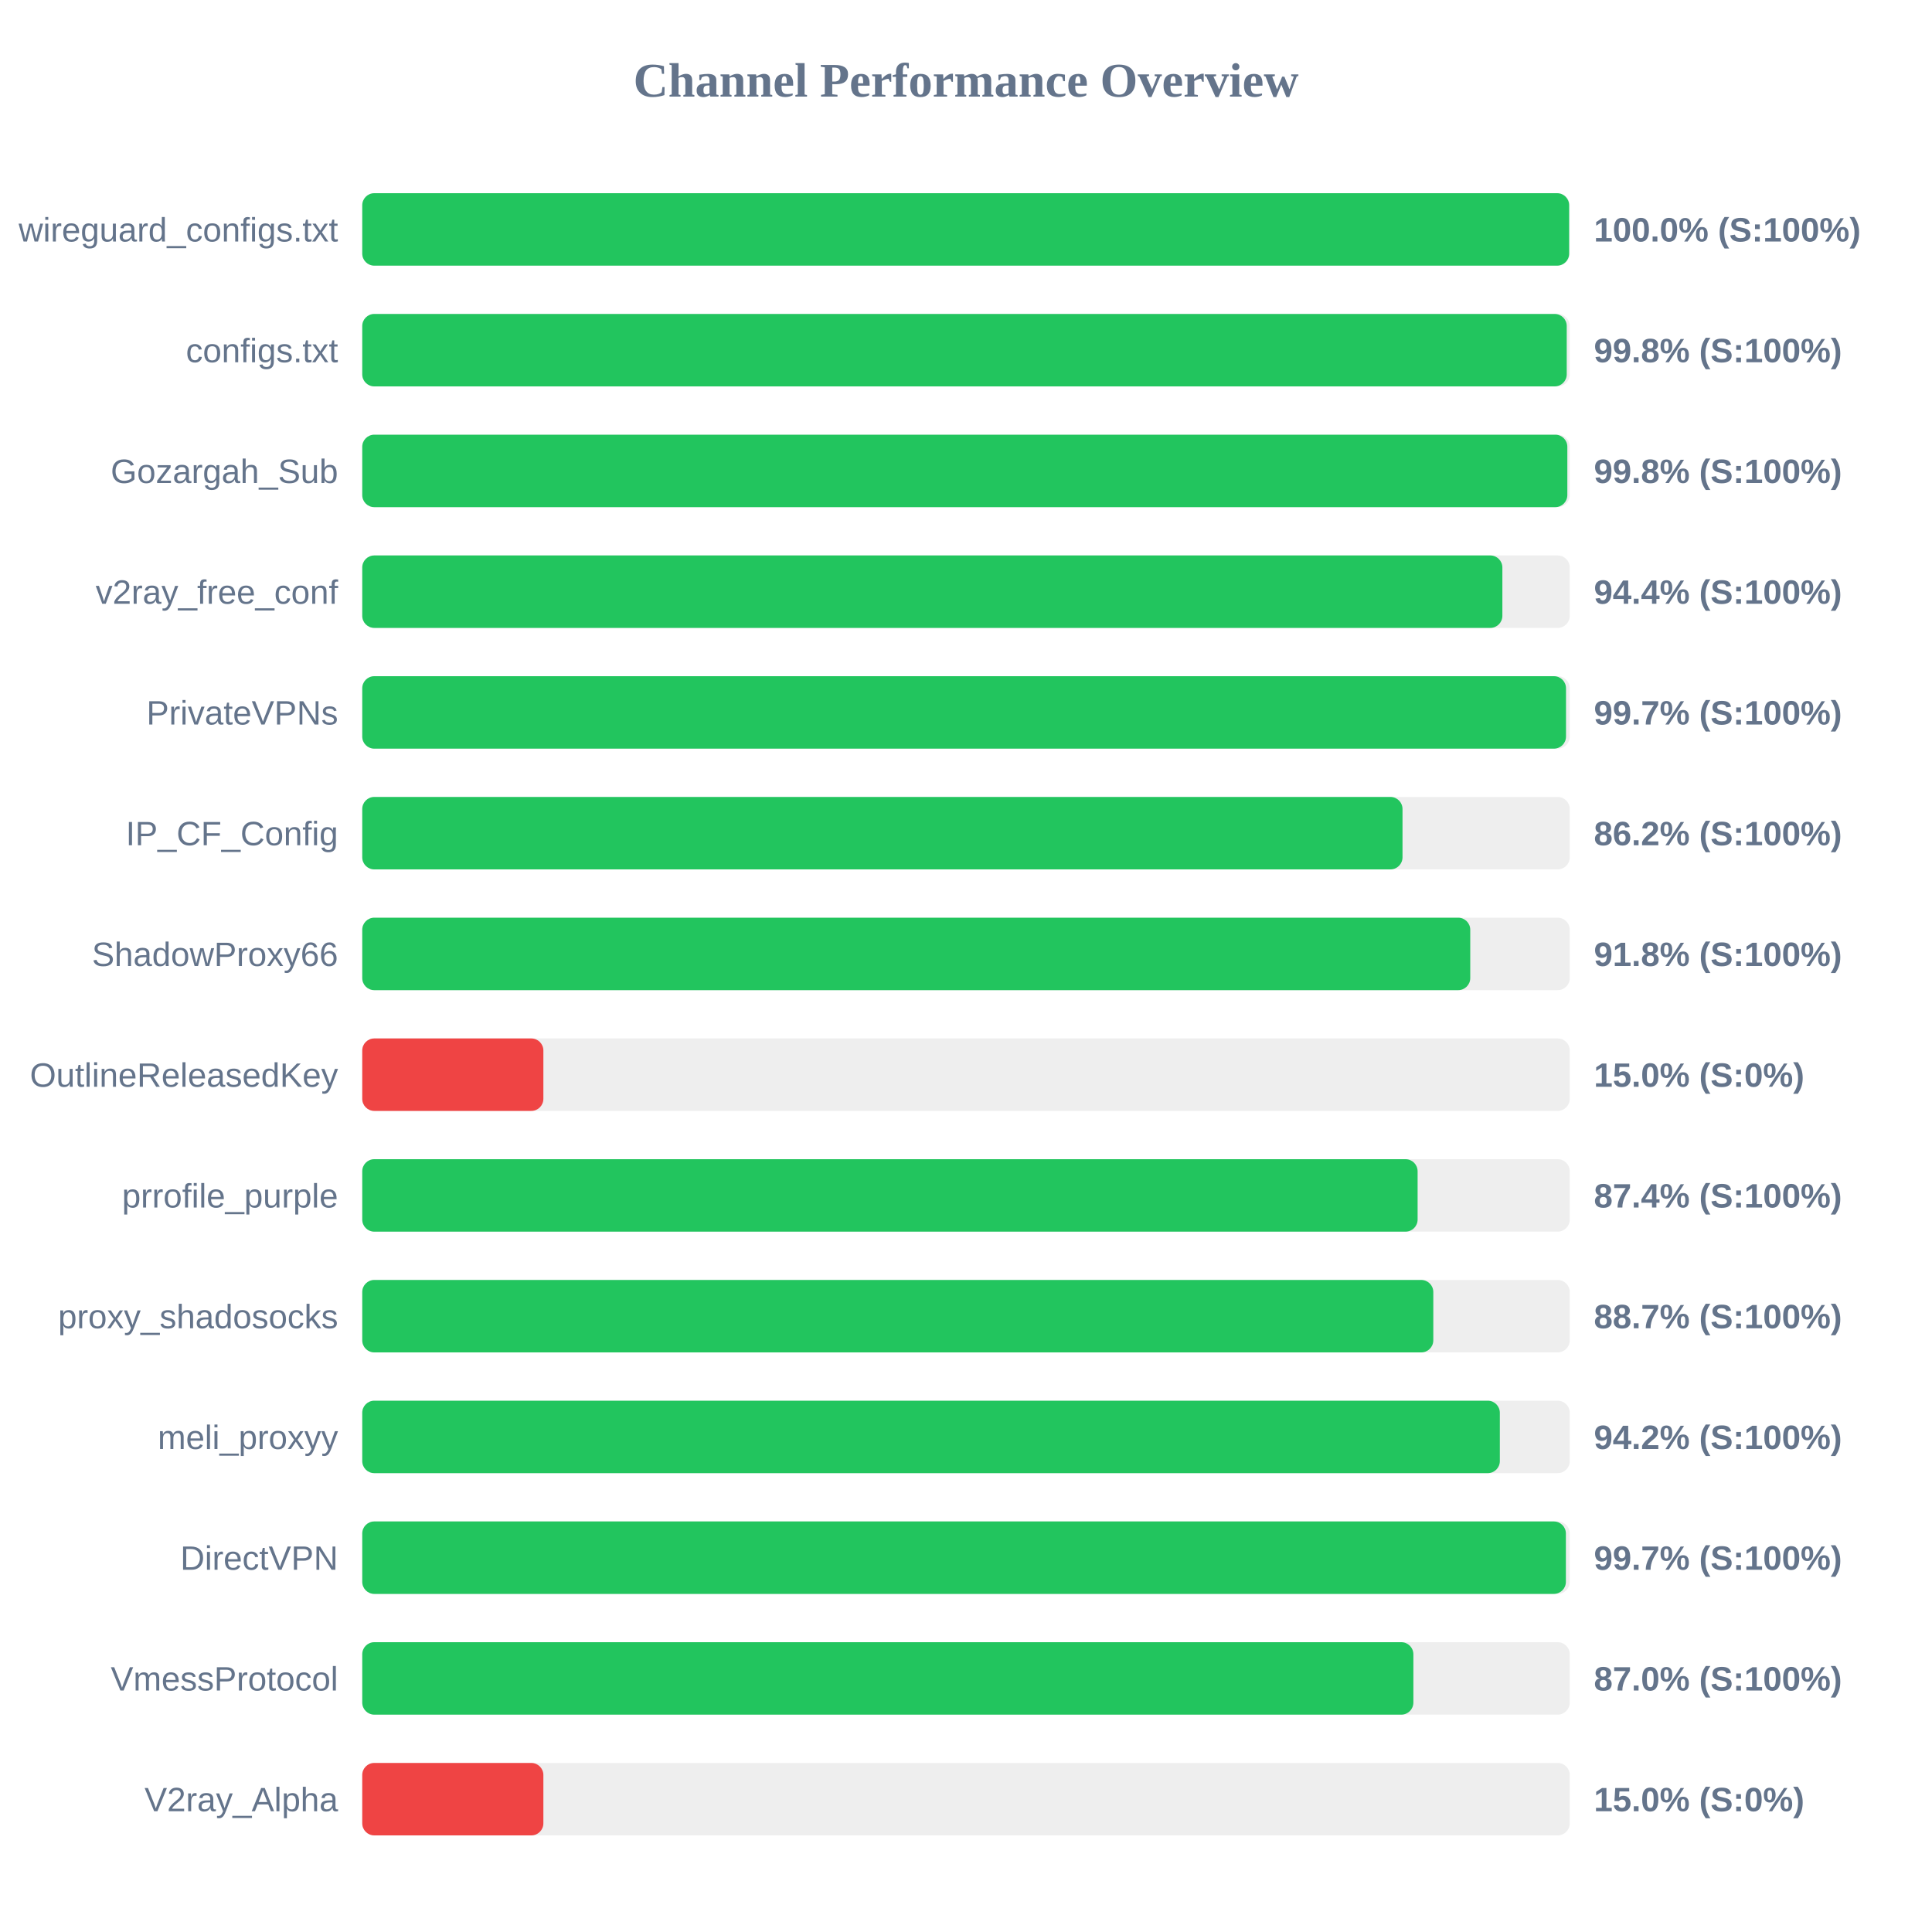
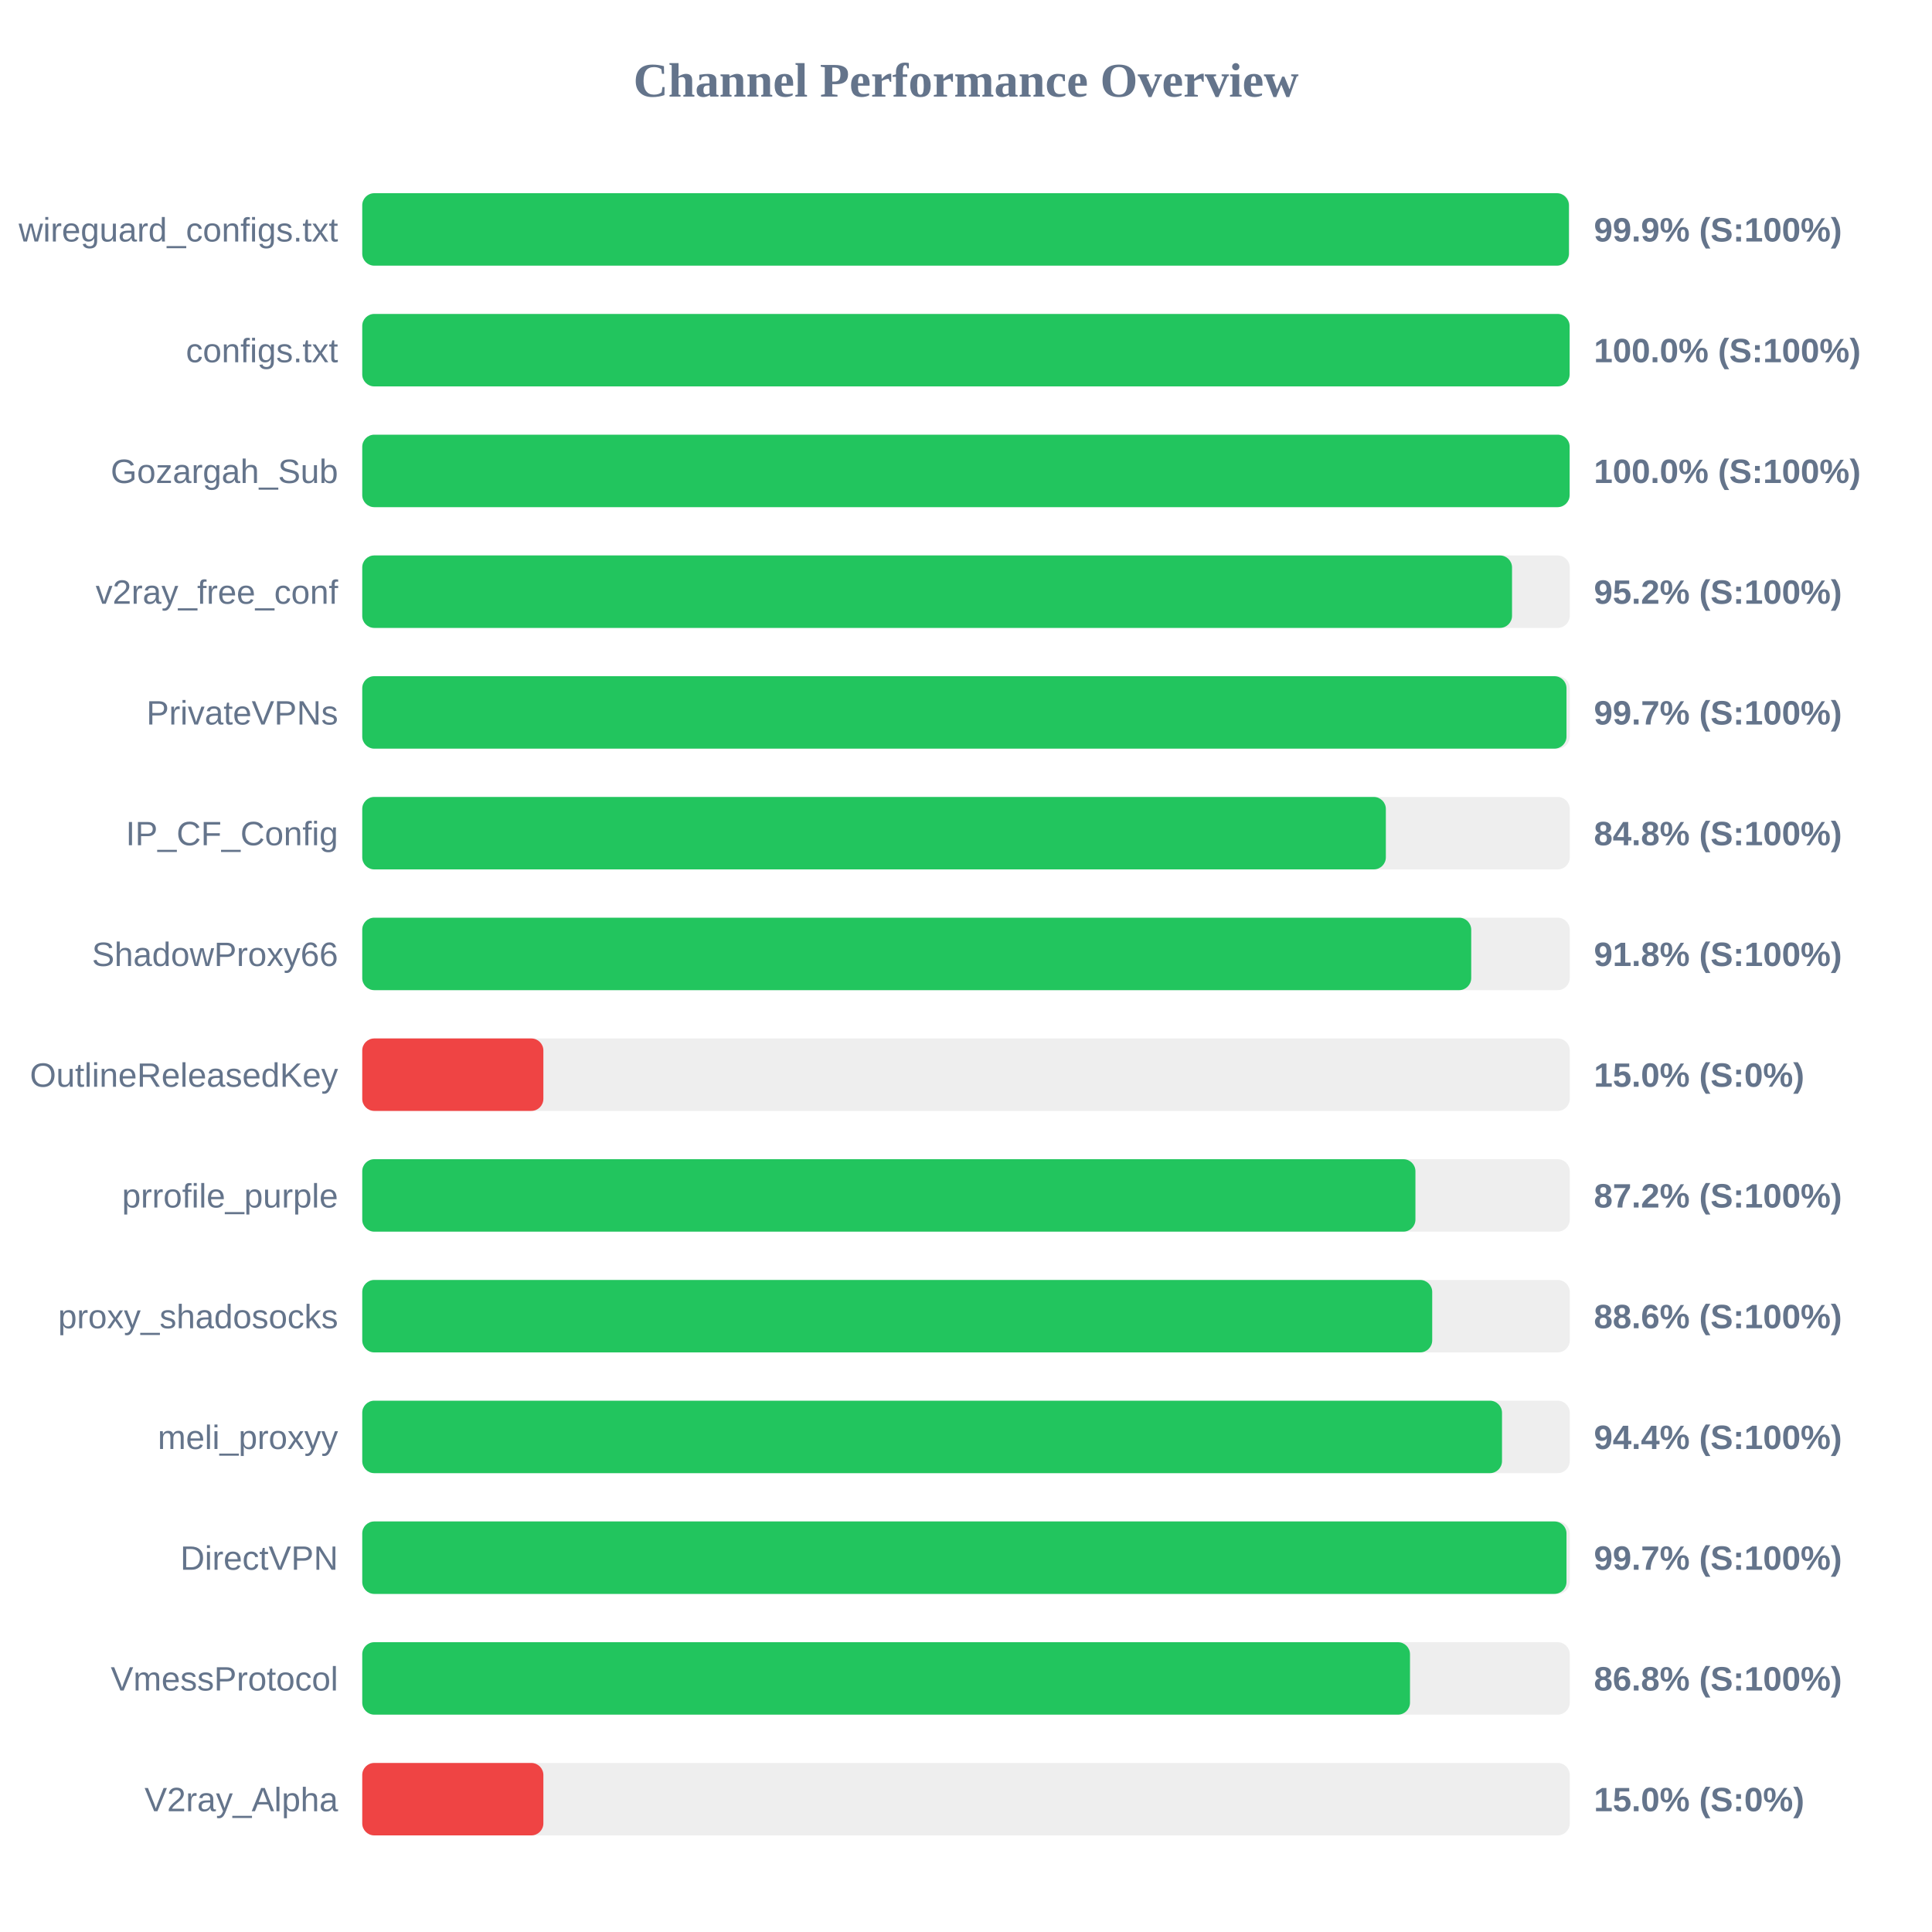
<svg xmlns="http://www.w3.org/2000/svg" width="800" height="800" version="1.1">
  <style>
        .row { font: 14px Arial; fill: #64748b; }
        .score { font: bold 14px Arial; fill: #64748b; }
    </style>
  <text x="400" y="40" text-anchor="middle" font-size="20px" font-weight="bold" fill="#64748b">Channel Performance Overview</text>
  <rect x="150" y="80" width="500" height="30" fill="#eee" rx="5" />
-   <rect x="150" y="80" width="499.75" height="30" fill="#22c55e" rx="5" />
+   <rect x="150" y="80" width="499.65" height="30" fill="#22c55e" rx="5" />
  <text x="140" y="100" text-anchor="end" class="row">wireguard_configs.txt</text>
-   <text x="660" y="100" text-anchor="start" class="score">100.0% (S:100%)</text>
+   <text x="660" y="100" text-anchor="start" class="score">99.9% (S:100%)</text>
  <rect x="150" y="130" width="500" height="30" fill="#eee" rx="5" />
-   <rect x="150" y="130" width="498.75" height="30" fill="#22c55e" rx="5" />
+   <rect x="150" y="130" width="499.95" height="30" fill="#22c55e" rx="5" />
  <text x="140" y="150" text-anchor="end" class="row">configs.txt</text>
-   <text x="660" y="150" text-anchor="start" class="score">99.8% (S:100%)</text>
+   <text x="660" y="150" text-anchor="start" class="score">100.0% (S:100%)</text>
  <rect x="150" y="180" width="500" height="30" fill="#eee" rx="5" />
-   <rect x="150" y="180" width="499.0" height="30" fill="#22c55e" rx="5" />
+   <rect x="150" y="180" width="499.95" height="30" fill="#22c55e" rx="5" />
  <text x="140" y="200" text-anchor="end" class="row">Gozargah_Sub</text>
-   <text x="660" y="200" text-anchor="start" class="score">99.8% (S:100%)</text>
+   <text x="660" y="200" text-anchor="start" class="score">100.0% (S:100%)</text>
  <rect x="150" y="230" width="500" height="30" fill="#eee" rx="5" />
-   <rect x="150" y="230" width="472.1" height="30" fill="#22c55e" rx="5" />
+   <rect x="150" y="230" width="476.1" height="30" fill="#22c55e" rx="5" />
  <text x="140" y="250" text-anchor="end" class="row">v2ray_free_conf</text>
-   <text x="660" y="250" text-anchor="start" class="score">94.4% (S:100%)</text>
+   <text x="660" y="250" text-anchor="start" class="score">95.2% (S:100%)</text>
  <rect x="150" y="280" width="500" height="30" fill="#eee" rx="5" />
-   <rect x="150" y="280" width="498.45" height="30" fill="#22c55e" rx="5" />
+   <rect x="150" y="280" width="498.65" height="30" fill="#22c55e" rx="5" />
  <text x="140" y="300" text-anchor="end" class="row">PrivateVPNs</text>
  <text x="660" y="300" text-anchor="start" class="score">99.7% (S:100%)</text>
  <rect x="150" y="330" width="500" height="30" fill="#eee" rx="5" />
-   <rect x="150" y="330" width="430.75" height="30" fill="#22c55e" rx="5" />
+   <rect x="150" y="330" width="423.85" height="30" fill="#22c55e" rx="5" />
  <text x="140" y="350" text-anchor="end" class="row">IP_CF_Config</text>
-   <text x="660" y="350" text-anchor="start" class="score">86.2% (S:100%)</text>
+   <text x="660" y="350" text-anchor="start" class="score">84.8% (S:100%)</text>
  <rect x="150" y="380" width="500" height="30" fill="#eee" rx="5" />
-   <rect x="150" y="380" width="458.8" height="30" fill="#22c55e" rx="5" />
+   <rect x="150" y="380" width="459.2" height="30" fill="#22c55e" rx="5" />
  <text x="140" y="400" text-anchor="end" class="row">ShadowProxy66</text>
  <text x="660" y="400" text-anchor="start" class="score">91.8% (S:100%)</text>
  <rect x="150" y="430" width="500" height="30" fill="#eee" rx="5" />
  <rect x="150" y="430" width="75.0" height="30" fill="#ef4444" rx="5" />
  <text x="140" y="450" text-anchor="end" class="row">OutlineReleasedKey</text>
  <text x="660" y="450" text-anchor="start" class="score">15.0% (S:0%)</text>
  <rect x="150" y="480" width="500" height="30" fill="#eee" rx="5" />
-   <rect x="150" y="480" width="437.0" height="30" fill="#22c55e" rx="5" />
+   <rect x="150" y="480" width="436.1" height="30" fill="#22c55e" rx="5" />
  <text x="140" y="500" text-anchor="end" class="row">prrofile_purple</text>
-   <text x="660" y="500" text-anchor="start" class="score">87.4% (S:100%)</text>
+   <text x="660" y="500" text-anchor="start" class="score">87.2% (S:100%)</text>
  <rect x="150" y="530" width="500" height="30" fill="#eee" rx="5" />
-   <rect x="150" y="530" width="443.5" height="30" fill="#22c55e" rx="5" />
+   <rect x="150" y="530" width="443.05" height="30" fill="#22c55e" rx="5" />
  <text x="140" y="550" text-anchor="end" class="row">proxy_shadosocks</text>
-   <text x="660" y="550" text-anchor="start" class="score">88.7% (S:100%)</text>
+   <text x="660" y="550" text-anchor="start" class="score">88.6% (S:100%)</text>
  <rect x="150" y="580" width="500" height="30" fill="#eee" rx="5" />
-   <rect x="150" y="580" width="471.05" height="30" fill="#22c55e" rx="5" />
+   <rect x="150" y="580" width="471.95" height="30" fill="#22c55e" rx="5" />
  <text x="140" y="600" text-anchor="end" class="row">meli_proxyy</text>
-   <text x="660" y="600" text-anchor="start" class="score">94.2% (S:100%)</text>
+   <text x="660" y="600" text-anchor="start" class="score">94.4% (S:100%)</text>
  <rect x="150" y="630" width="500" height="30" fill="#eee" rx="5" />
-   <rect x="150" y="630" width="498.4" height="30" fill="#22c55e" rx="5" />
+   <rect x="150" y="630" width="498.65" height="30" fill="#22c55e" rx="5" />
  <text x="140" y="650" text-anchor="end" class="row">DirectVPN</text>
  <text x="660" y="650" text-anchor="start" class="score">99.7% (S:100%)</text>
  <rect x="150" y="680" width="500" height="30" fill="#eee" rx="5" />
-   <rect x="150" y="680" width="435.25" height="30" fill="#22c55e" rx="5" />
+   <rect x="150" y="680" width="433.85" height="30" fill="#22c55e" rx="5" />
  <text x="140" y="700" text-anchor="end" class="row">VmessProtocol</text>
-   <text x="660" y="700" text-anchor="start" class="score">87.0% (S:100%)</text>
+   <text x="660" y="700" text-anchor="start" class="score">86.8% (S:100%)</text>
  <rect x="150" y="730" width="500" height="30" fill="#eee" rx="5" />
  <rect x="150" y="730" width="75.0" height="30" fill="#ef4444" rx="5" />
  <text x="140" y="750" text-anchor="end" class="row">V2ray_Alpha</text>
  <text x="660" y="750" text-anchor="start" class="score">15.0% (S:0%)</text>
</svg>
